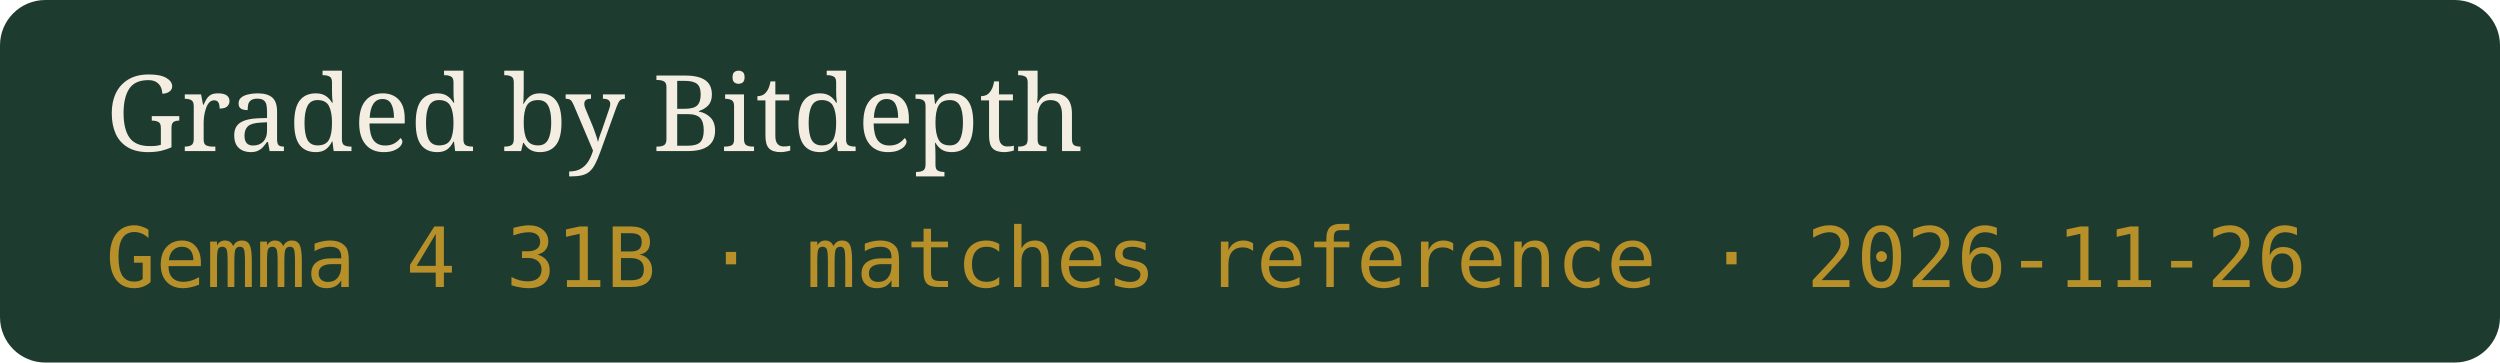
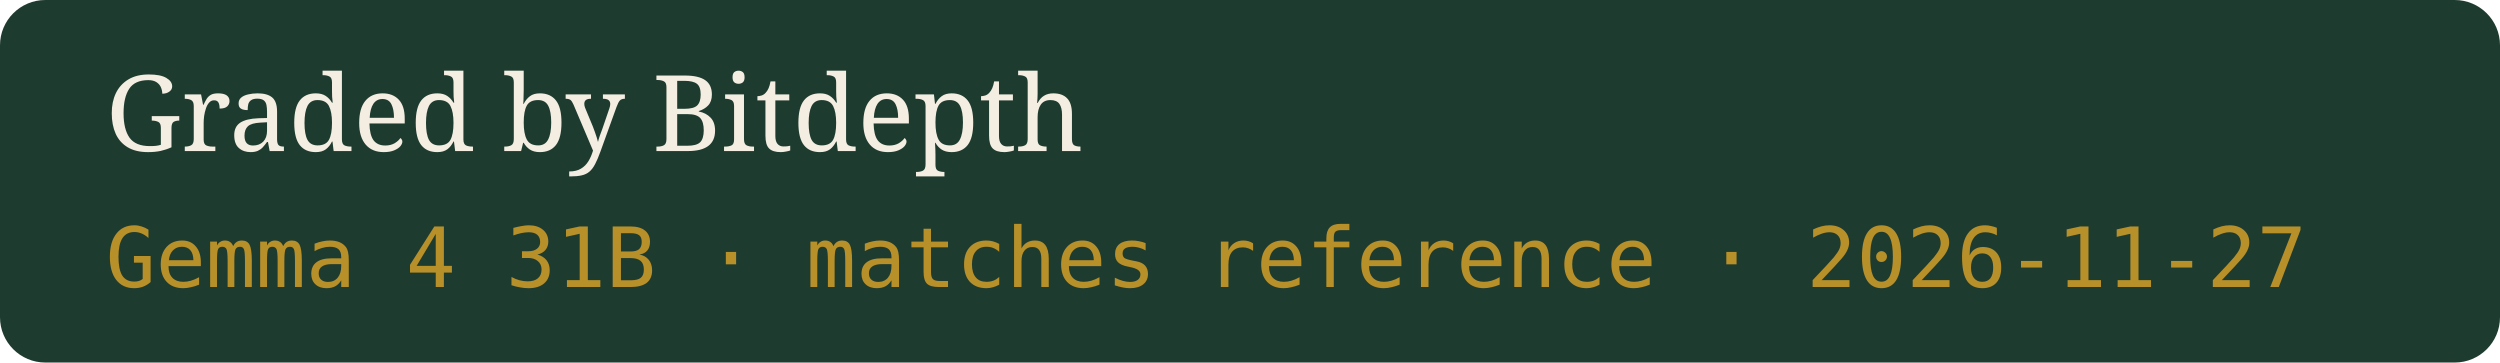
- <svg xmlns="http://www.w3.org/2000/svg" width="331" height="48" viewBox="0 0 331 48" role="img" aria-label="Graded by Bitdepth, Gemma 4 31B · matches reference · 2026-11-26">
+ <svg xmlns="http://www.w3.org/2000/svg" width="331" height="48" viewBox="0 0 331 48" role="img" aria-label="Graded by Bitdepth, Gemma 4 31B · matches reference · 2026-11-27">
  <rect width="331" height="48" rx="6" fill="#1E3B2F" />
  <text x="14" y="20" fill="#F4EEE2" font-family="Georgia,serif" font-size="14">Graded by Bitdepth</text>
-   <text x="14" y="38" fill="#B8902A" font-family="ui-monospace,monospace" font-size="11">Gemma 4 31B · matches reference · 2026-11-26</text>
+   <text x="14" y="38" fill="#B8902A" font-family="ui-monospace,monospace" font-size="11">Gemma 4 31B · matches reference · 2026-11-27</text>
</svg>
